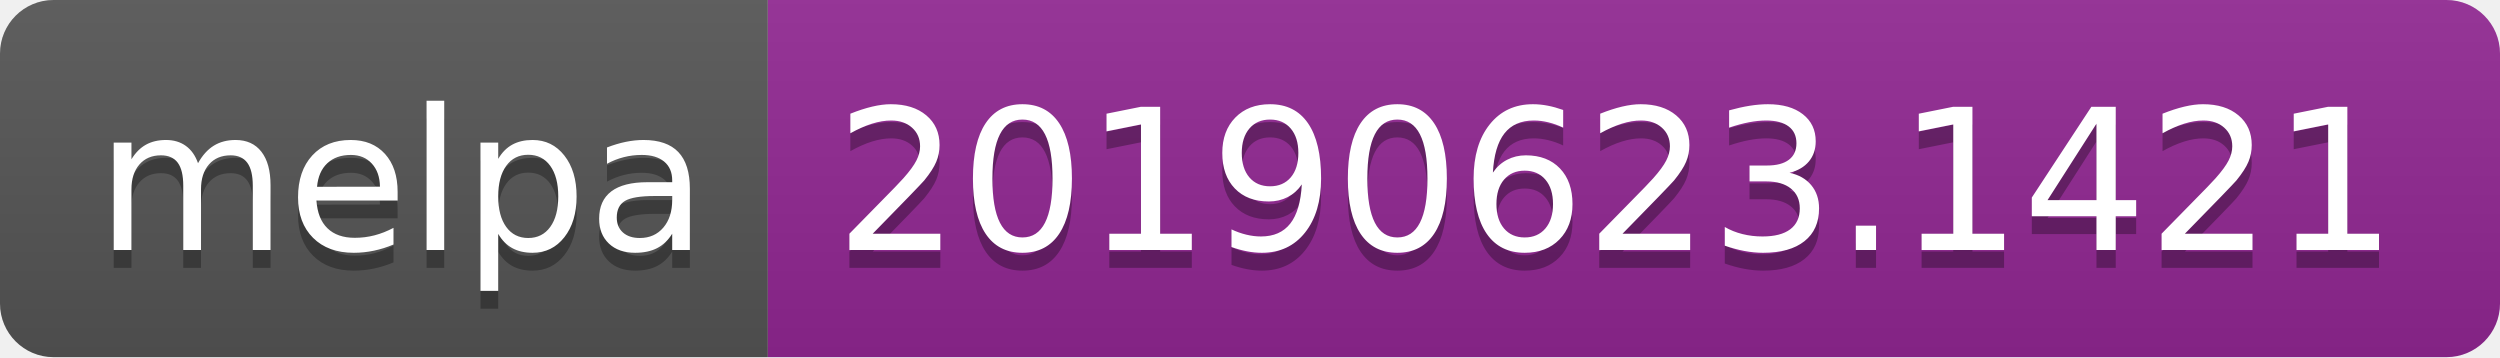
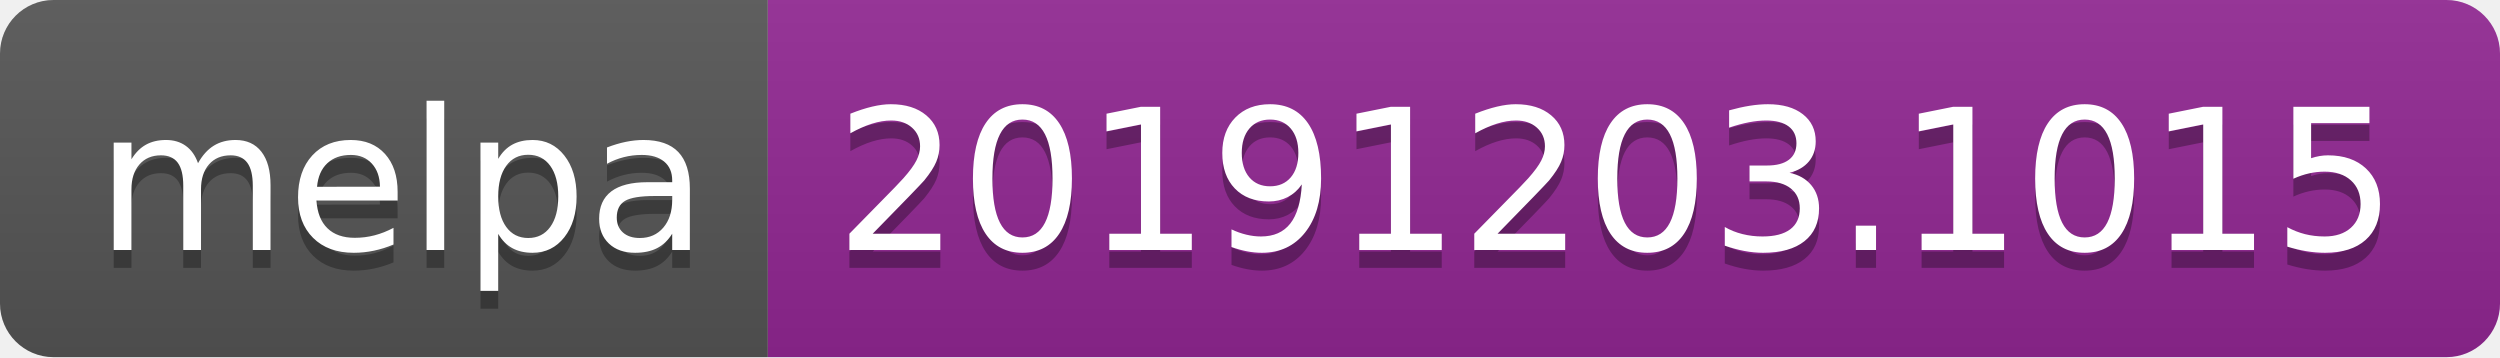
<svg xmlns="http://www.w3.org/2000/svg" width="140" height="20">
  <linearGradient id="b" x2="0" y2="100%">
    <stop offset="0" stop-color="#bbb" stop-opacity=".1" />
    <stop offset="1" stop-opacity=".1" />
  </linearGradient>
  <clipPath id="a">
    <rect width="140" height="20" rx="3" fill="#fff" />
  </clipPath>
  <g clip-path="url(#a)">
    <path fill="#555" d="M0 0h43v20H0z" />
    <path fill="#922793" d="M43 0h97v20H43z" />
    <path fill="url(#b)" d="M0 0h140v20H0z" />
  </g>
  <g fill="#fff" text-anchor="middle" font-family="DejaVu Sans,Verdana,Geneva,sans-serif" font-size="110">
    <text x="225" y="150" fill="#010101" fill-opacity=".3" transform="scale(.1)" textLength="330">melpa</text>
    <text x="225" y="140" transform="scale(.1)" textLength="330">melpa</text>
-     <text x="905" y="150" fill="#010101" fill-opacity=".3" transform="scale(.1)" textLength="870">20190623.1421</text>
-     <text x="905" y="140" transform="scale(.1)" textLength="870">20190623.1421</text>
+     <text x="905" y="150" fill="#010101" fill-opacity=".3" transform="scale(.1)" textLength="870">20191203.1015</text>
+     <text x="905" y="140" transform="scale(.1)" textLength="870">20191203.1015</text>
  </g>
</svg>
